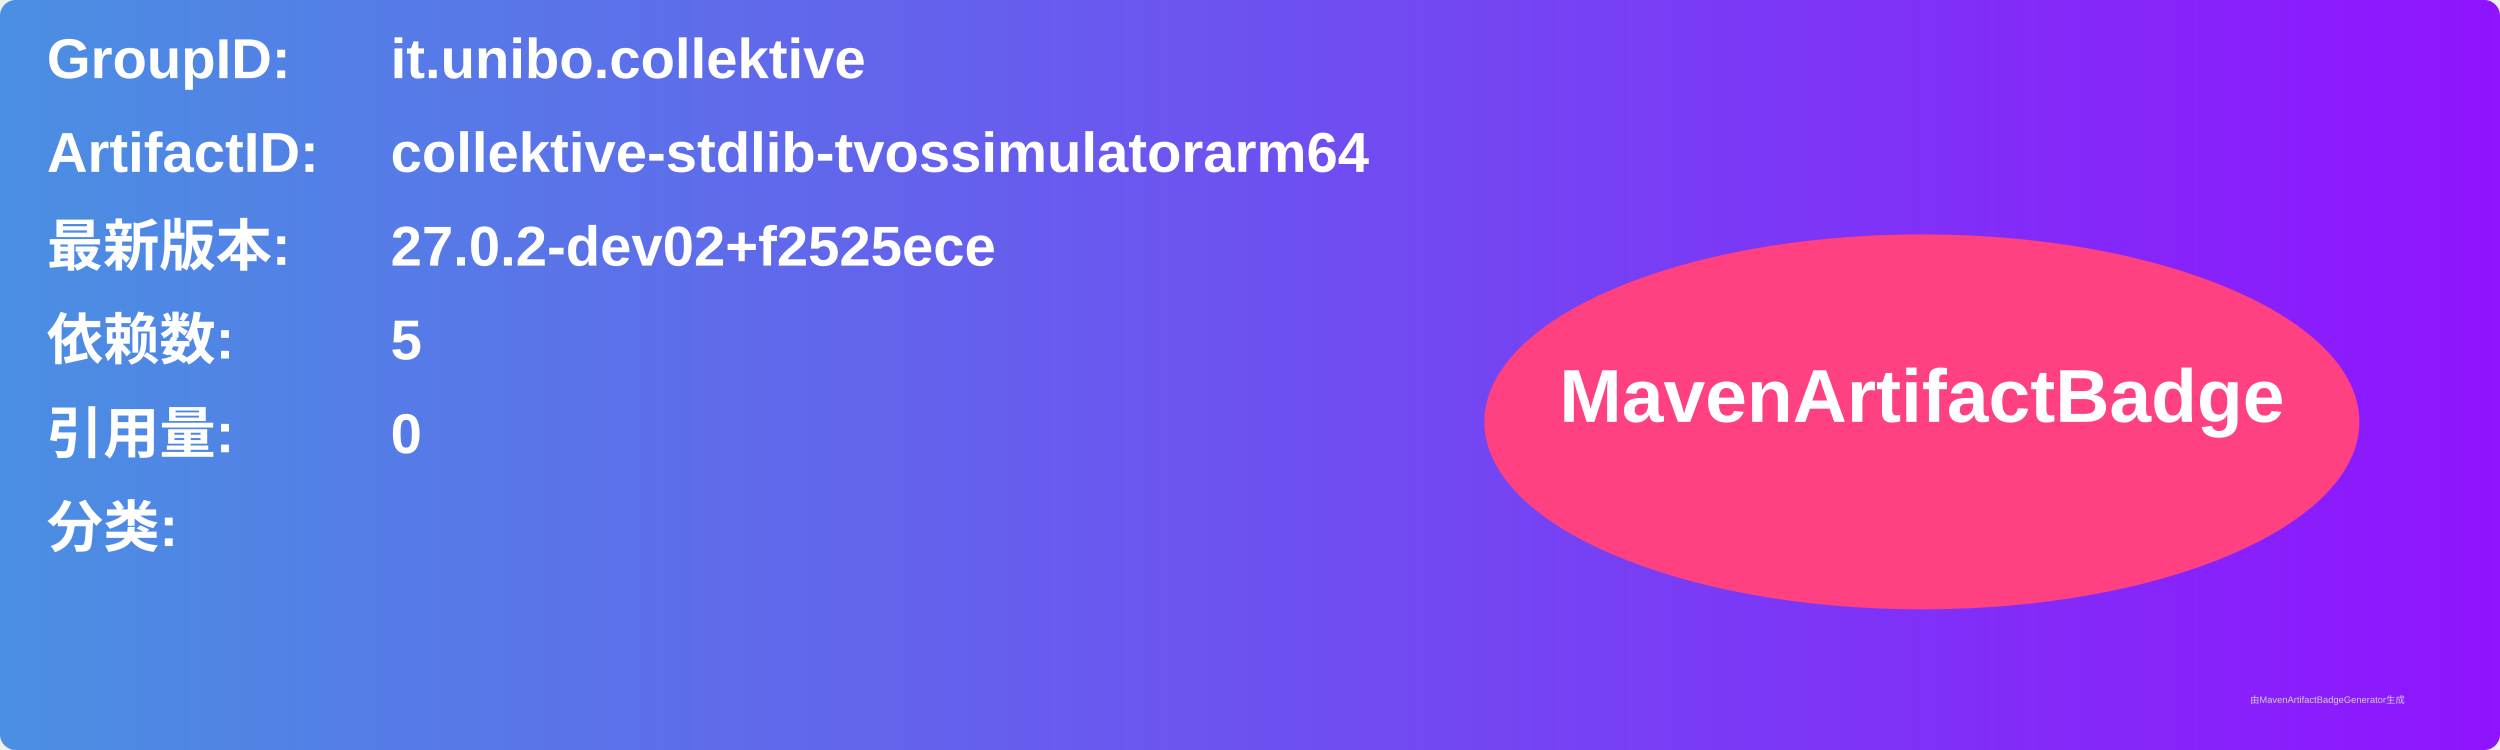
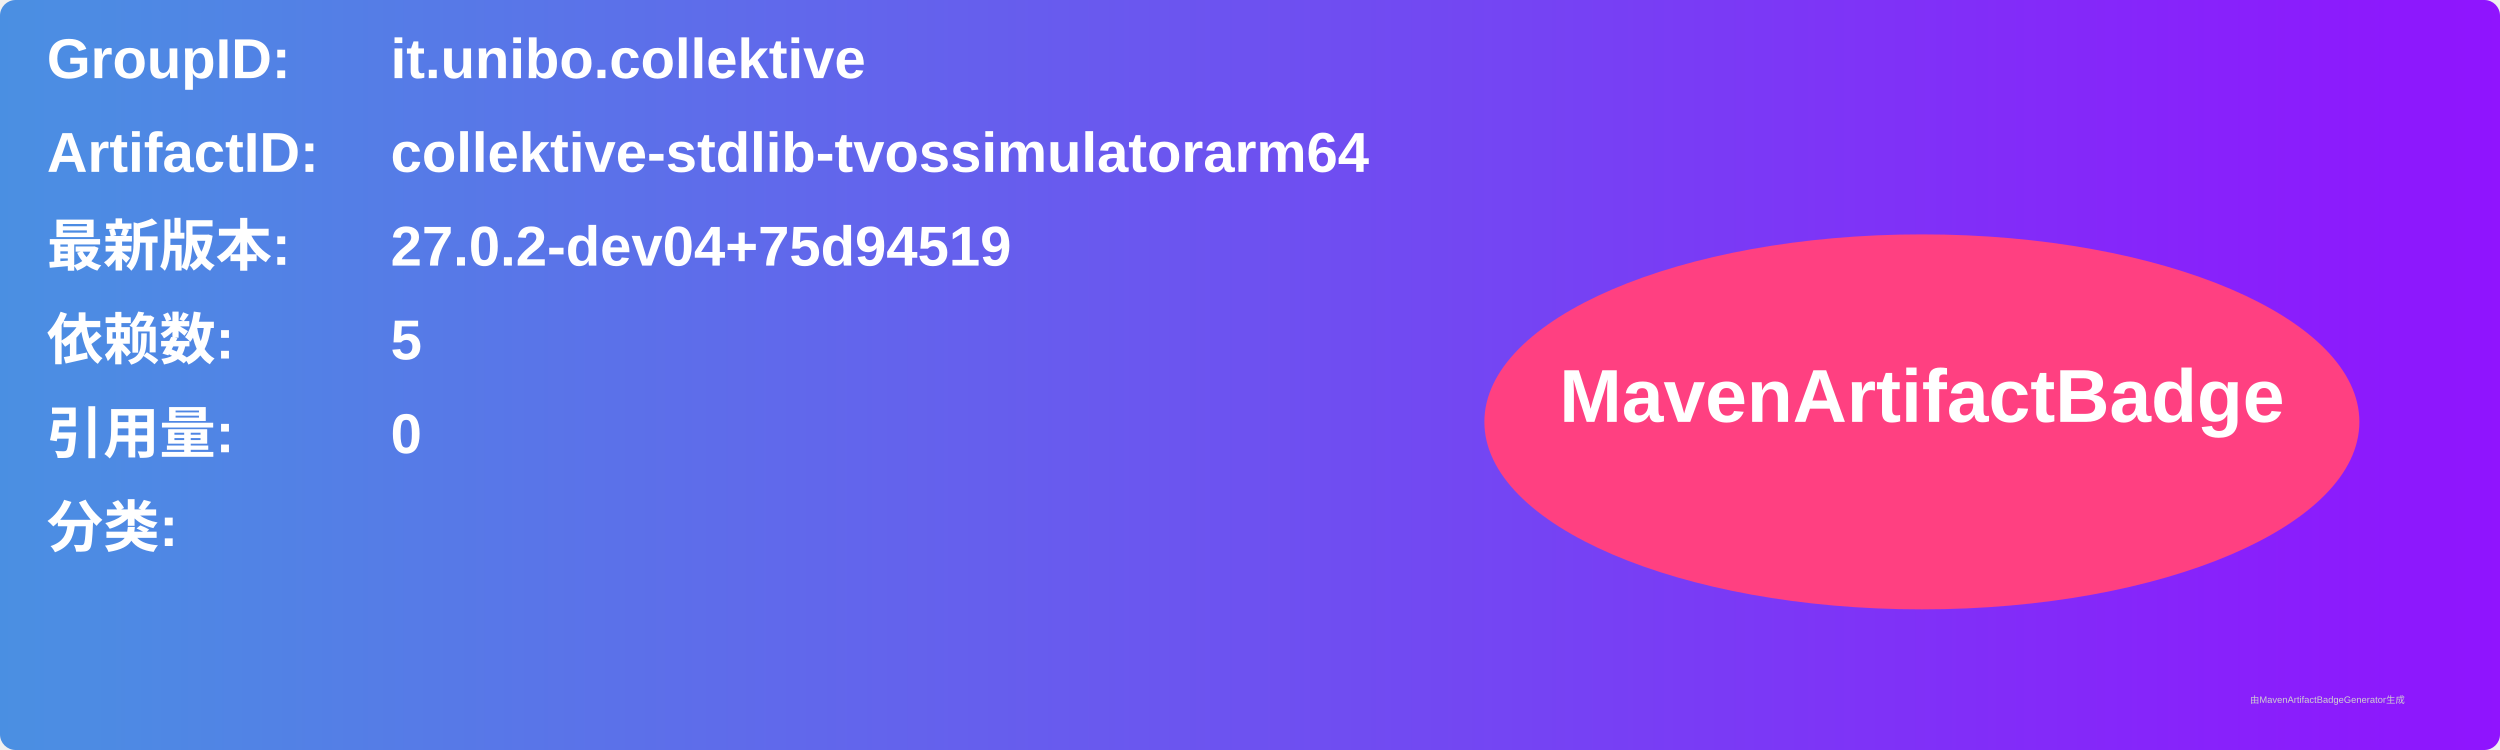
<svg xmlns="http://www.w3.org/2000/svg" width="800" height="240" viewBox="0 0 800 240">
  <linearGradient id="grad" x1="0%" y1="0%" x2="100%" y2="0%">
    <stop offset="0%" stop-color="#4a90e2" />
    <stop offset="100%" stop-color="#9013fe" />
  </linearGradient>
  <rect width="100%" height="100%" rx="5" ry="5" fill="url(#grad)" />
  <g transform="translate(15, 15)">
    <text x="0" y="10" font-family="Arial" font-size="18" fill="white" font-weight="bold" width="260">GroupID:</text>
    <text x="110" y="10" font-family="Arial" font-size="18" fill="white" font-weight="bold" width="460">it.unibo.collektive</text>
    <text x="0" y="40" font-family="Arial" font-size="18" fill="white" font-weight="bold" width="260">ArtifactID:</text>
    <text x="110" y="40" font-family="Arial" font-size="18" fill="white" font-weight="bold" width="460">collektive-stdlib-tvossimulatorarm64</text>
    <text x="0" y="70" font-family="Arial" font-size="18" fill="white" font-weight="bold">最新版本:</text>
    <text x="110" y="70" font-family="Arial" font-size="18" fill="white" font-weight="bold">
-       <tspan font-weight="bold">27.0.2-dev02+f2525ece</tspan>
+       <tspan font-weight="bold">27.0.2-dev04+75d94519</tspan>
    </text>
    <text x="0" y="100" font-family="Arial" font-size="18" fill="white" font-weight="bold">依赖数: </text>
    <text x="110" y="100" font-family="Arial" font-size="18" fill="white">
      <tspan font-weight="bold">5</tspan>
    </text>
    <text x="0" y="130" font-family="Arial" font-size="18" fill="white" font-weight="bold">引用量: </text>
    <text x="110" y="130" font-family="Arial" font-size="18" fill="white">
      <tspan font-weight="bold">0</tspan>
    </text>
    <text x="0" y="160" font-family="Arial" font-size="18" fill="white" font-weight="bold">分类:</text>
    <text x="10" y="190" font-family="Arial" font-size="10" fill="white">
      <tspan font-weight="bold" />
    </text>
    <ellipse cx="600" cy="120" rx="140" ry="60" fill="#ff4081" />
    <text x="600" y="120" text-anchor="middle" font-family="Arial" font-size="24" fill="white" font-weight="bold">MavenArtifactBadge</text>
  </g>
  <text x="720" y="225" font-family="Arial" font-size="3" fill="#d0d0d0">由MavenArtifactBadgeGenerator生成</text>
</svg>
